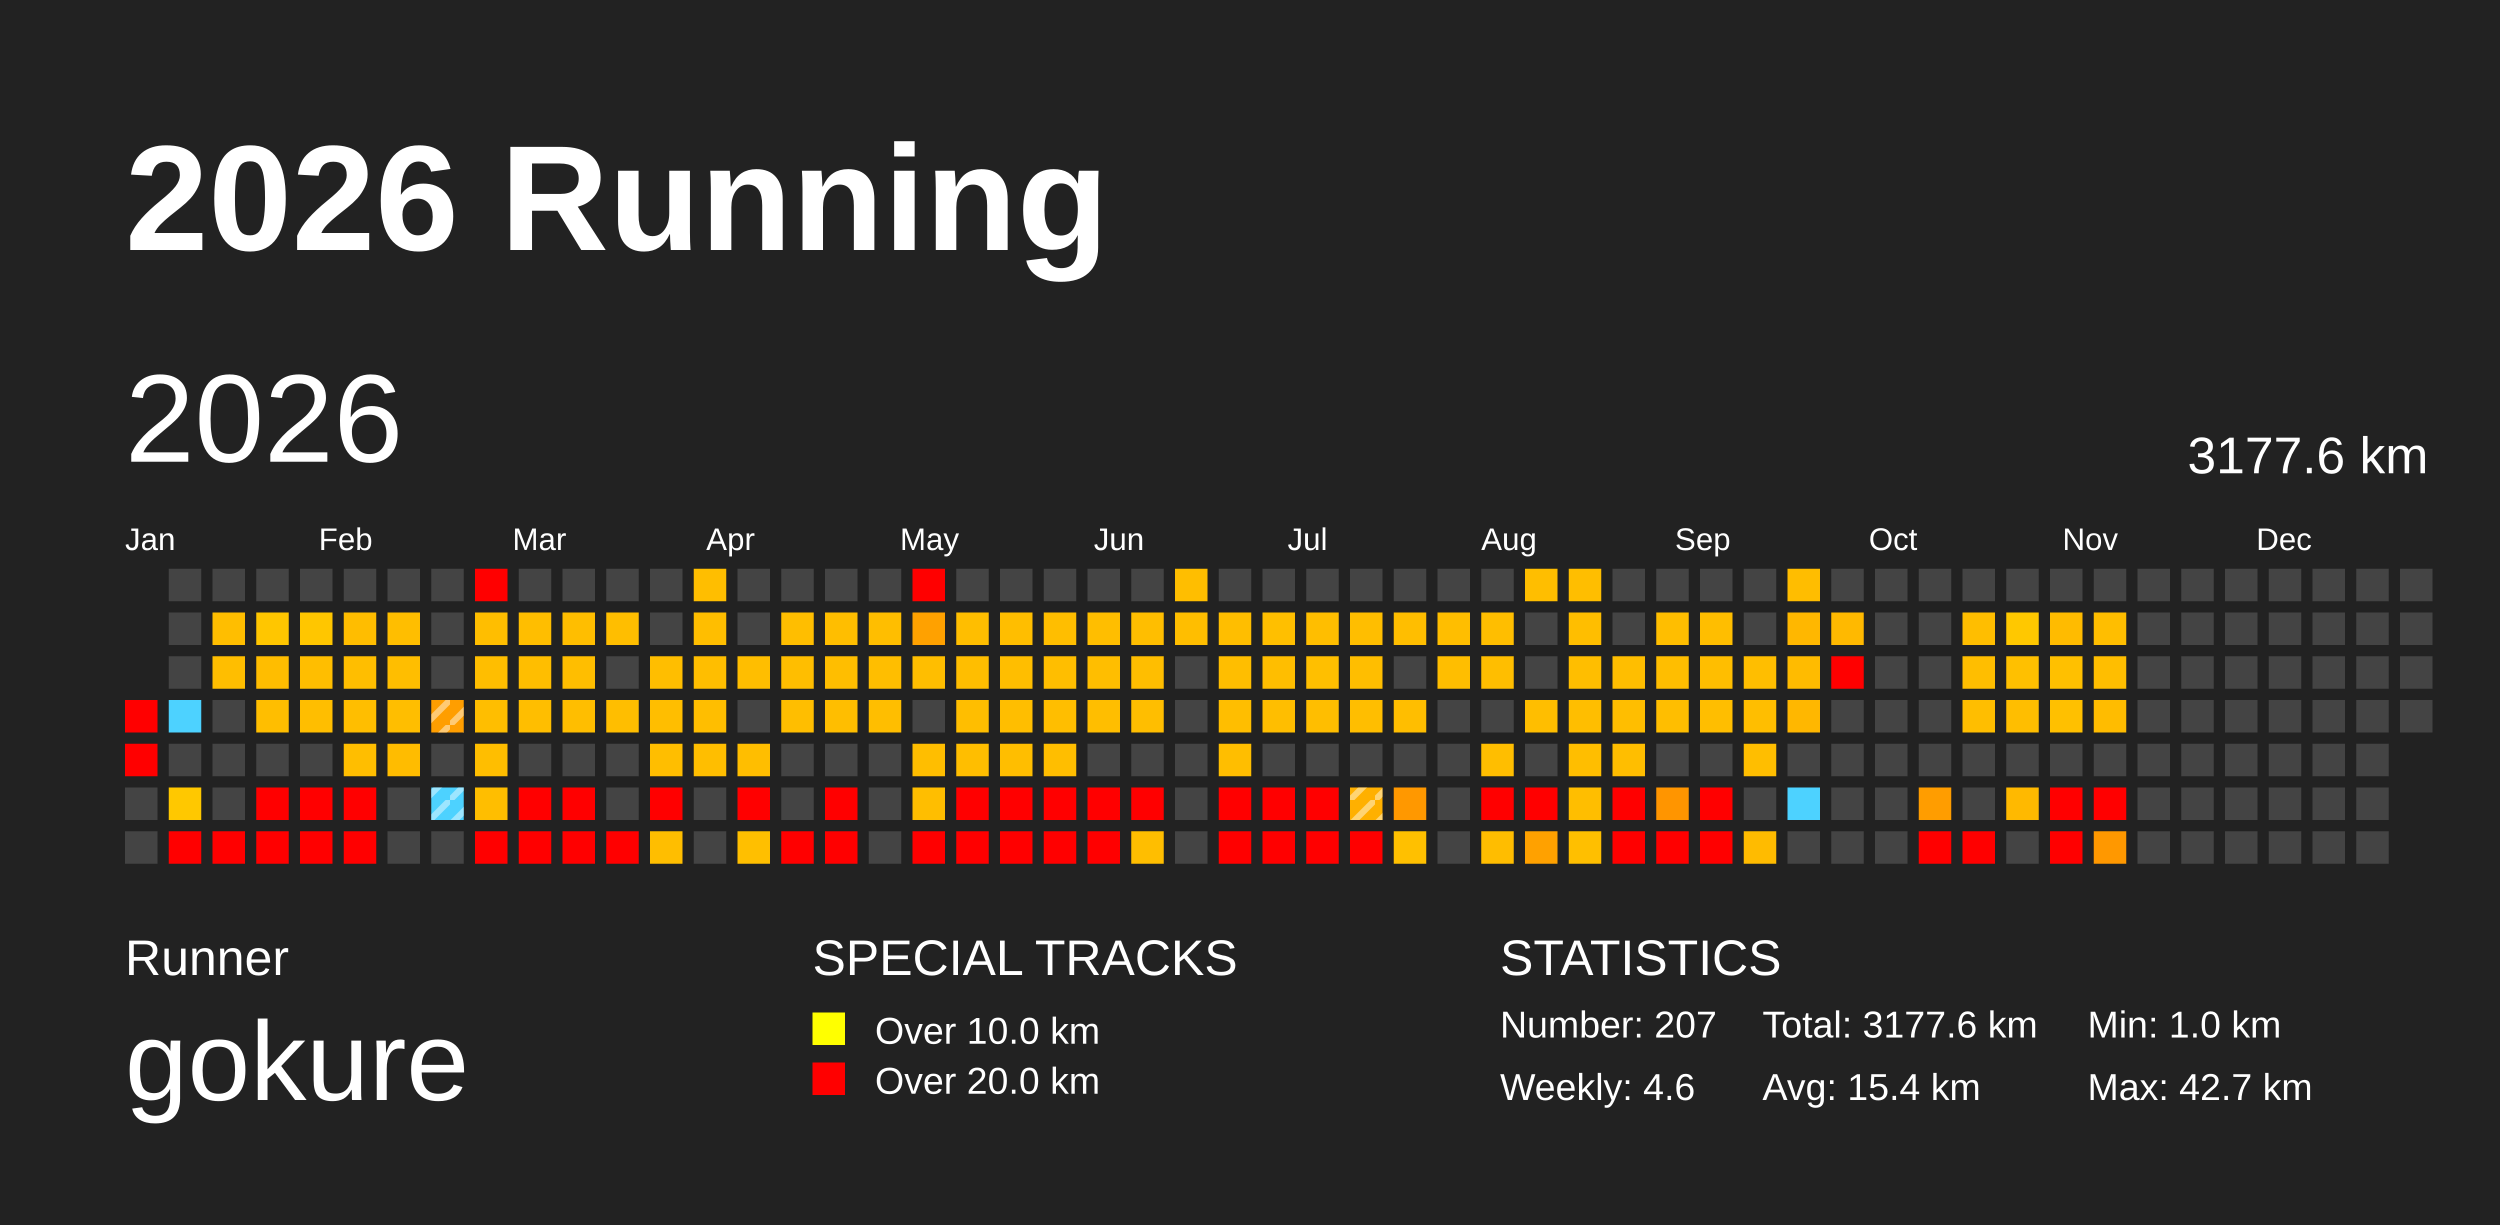
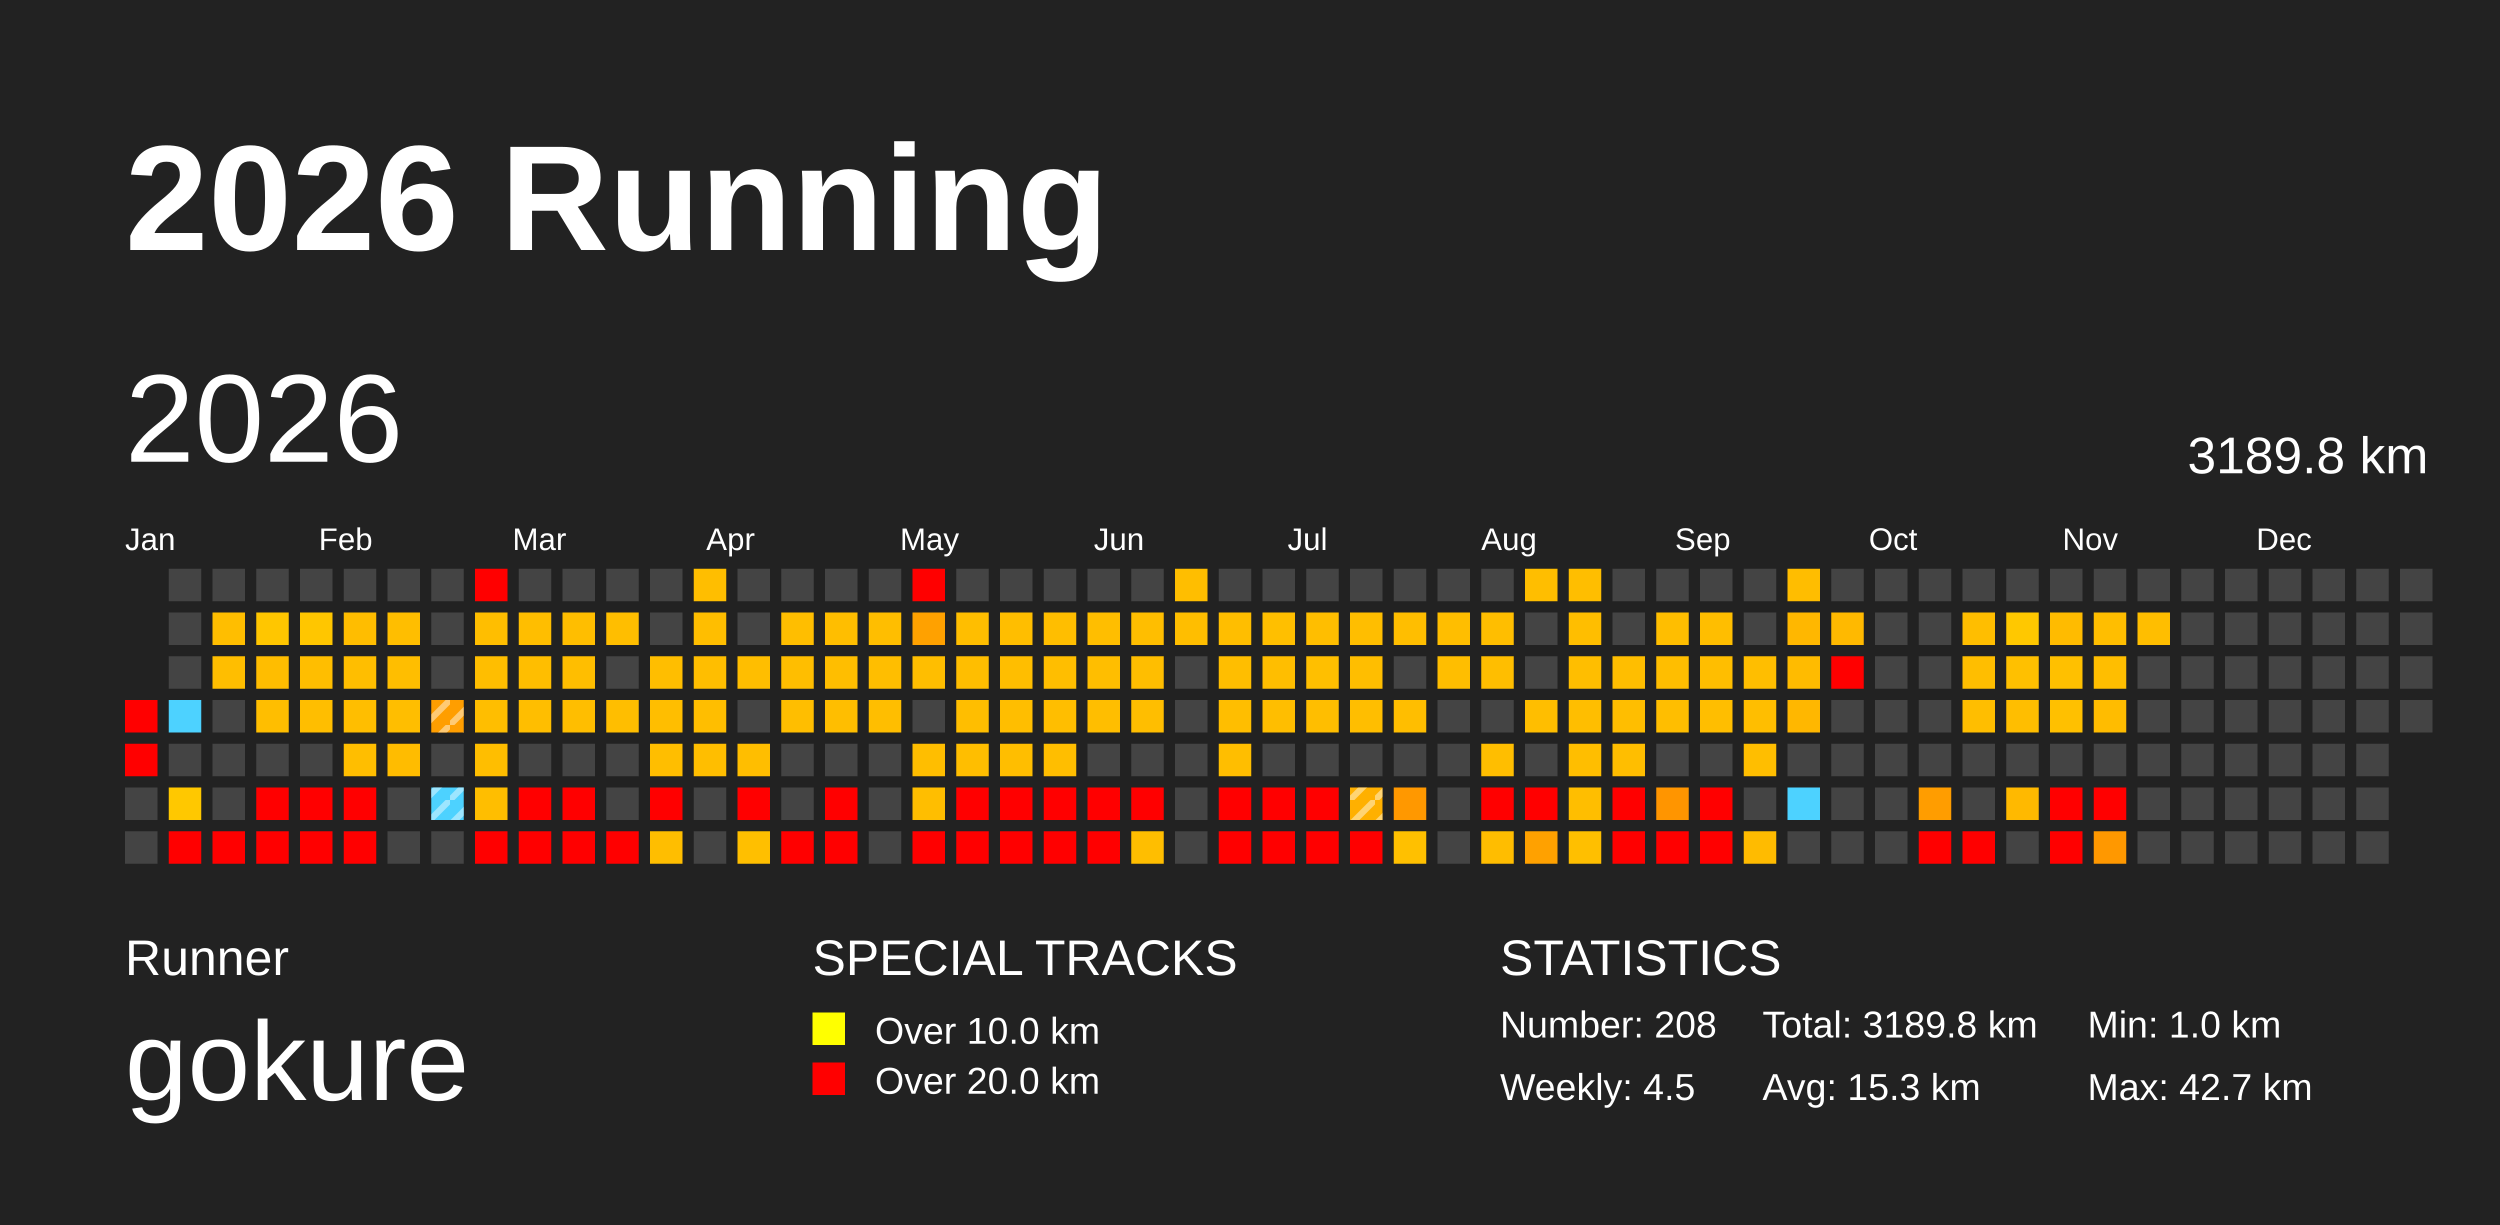
<svg xmlns="http://www.w3.org/2000/svg" baseProfile="full" height="98mm" version="1.1" viewBox="0,0,200,98" width="200mm">
  <defs>
    <pattern height="2" id="indoor-stripe" patternUnits="userSpaceOnUse" width="2">
      <line stroke="white" stroke-opacity="0.45" stroke-width="0.5" x1="0" x2="2" y1="2" y2="0" />
    </pattern>
  </defs>
  <rect fill="#222222" height="98" width="200" x="0" y="0" />
  <text fill="#FFFFFF" style="font-size:12px; font-family:Arial; font-weight:bold;" x="10" y="20">2026 Running</text>
  <text fill="#FFFFFF" style="font-size:4px; font-family:Arial" x="10" y="78">Runner</text>
  <text fill="#FFFFFF" style="font-size:9px; font-family:Arial" x="10" y="88">gokure</text>
  <text fill="#FFFFFF" style="font-size:4px; font-family:Arial" x="65" y="78">SPECIAL TRACKS</text>
  <rect fill="yellow" height="2.6" width="2.6" x="65" y="81" />
  <text fill="#FFFFFF" style="font-size:3px; font-family:Arial" x="70" y="83.5">Over 10.0 km</text>
  <rect fill="red" height="2.6" width="2.6" x="65" y="85" />
  <text fill="#FFFFFF" style="font-size:3px; font-family:Arial" x="70" y="87.5">Over 20.0 km</text>
  <text fill="#FFFFFF" style="font-size:4px; font-family:Arial" x="120" y="78">STATISTICS</text>
-   <text fill="#FFFFFF" style="font-size:3px; font-family:Arial" x="120" y="83">Number: 207</text>
-   <text fill="#FFFFFF" style="font-size:3px; font-family:Arial" x="120" y="88">Weekly: 4.6</text>
-   <text fill="#FFFFFF" style="font-size:3px; font-family:Arial" x="141" y="83">Total: 3177.6 km</text>
-   <text fill="#FFFFFF" style="font-size:3px; font-family:Arial" x="141" y="88">Avg: 15.4 km</text>
+   <text fill="#FFFFFF" style="font-size:3px; font-family:Arial" x="120" y="83">Number: 208</text>
+   <text fill="#FFFFFF" style="font-size:3px; font-family:Arial" x="120" y="88">Weekly: 4.5</text>
+   <text fill="#FFFFFF" style="font-size:3px; font-family:Arial" x="141" y="83">Total: 3189.8 km</text>
+   <text fill="#FFFFFF" style="font-size:3px; font-family:Arial" x="141" y="88">Avg: 15.3 km</text>
  <text fill="#FFFFFF" style="font-size:3px; font-family:Arial" x="167" y="83">Min: 1.0 km</text>
  <text fill="#FFFFFF" style="font-size:3px; font-family:Arial" x="167" y="88">Max: 42.7 km</text>
  <text dominant-baseline="hanging" fill="#FFFFFF" style="font-size:10.0px; font-family:Arial;" x="10" y="30">2026</text>
-   <text dominant-baseline="hanging" fill="#FFFFFF" style="font-size:4.125px; font-family:Arial;" x="175" y="35">3177.6 km</text>
+   <text dominant-baseline="hanging" fill="#FFFFFF" style="font-size:4.125px; font-family:Arial;" x="175" y="35">3189.8 km</text>
  <text fill="#FFFFFF" style="font-size:2.5px; font-family:Arial" x="10.0" y="44">Jan</text>
  <text fill="#FFFFFF" style="font-size:2.5px; font-family:Arial" x="25.5" y="44">Feb</text>
  <text fill="#FFFFFF" style="font-size:2.5px; font-family:Arial" x="41.0" y="44">Mar</text>
  <text fill="#FFFFFF" style="font-size:2.5px; font-family:Arial" x="56.5" y="44">Apr</text>
  <text fill="#FFFFFF" style="font-size:2.5px; font-family:Arial" x="72.0" y="44">May</text>
  <text fill="#FFFFFF" style="font-size:2.5px; font-family:Arial" x="87.5" y="44">Jun</text>
  <text fill="#FFFFFF" style="font-size:2.5px; font-family:Arial" x="103.0" y="44">Jul</text>
  <text fill="#FFFFFF" style="font-size:2.5px; font-family:Arial" x="118.5" y="44">Aug</text>
  <text fill="#FFFFFF" style="font-size:2.5px; font-family:Arial" x="134.0" y="44">Sep</text>
  <text fill="#FFFFFF" style="font-size:2.5px; font-family:Arial" x="149.5" y="44">Oct</text>
  <text fill="#FFFFFF" style="font-size:2.5px; font-family:Arial" x="165.0" y="44">Nov</text>
  <text fill="#FFFFFF" style="font-size:2.5px; font-family:Arial" x="180.5" y="44">Dec</text>
  <rect fill="red" height="2.6" width="2.6" x="10.0" y="56.0" />
  <rect fill="red" height="2.6" width="2.6" x="10.0" y="59.5" />
  <rect fill="#444444" height="2.6" width="2.6" x="10.0" y="63.0" />
  <rect fill="#444444" height="2.6" width="2.6" x="10.0" y="66.5" />
  <rect fill="#444444" height="2.6" width="2.6" x="13.5" y="45.5" />
  <rect fill="#444444" height="2.6" width="2.6" x="13.5" y="49.0" />
  <rect fill="#444444" height="2.6" width="2.6" x="13.5" y="52.5" />
  <rect fill="#4dd2ff" height="2.6" width="2.6" x="13.5" y="56.0" />
  <rect fill="#444444" height="2.6" width="2.6" x="13.5" y="59.5" />
  <rect fill="#ffc800" height="2.6" width="2.6" x="13.5" y="63.0" />
  <rect fill="red" height="2.6" width="2.6" x="13.5" y="66.5" />
  <rect fill="#444444" height="2.6" width="2.6" x="17.0" y="45.5" />
  <rect fill="#ffbe00" height="2.6" width="2.6" x="17.0" y="49.0" />
  <rect fill="#ffbe00" height="2.6" width="2.6" x="17.0" y="52.5" />
  <rect fill="#444444" height="2.6" width="2.6" x="17.0" y="56.0" />
  <rect fill="#444444" height="2.6" width="2.6" x="17.0" y="59.5" />
  <rect fill="#444444" height="2.6" width="2.6" x="17.0" y="63.0" />
  <rect fill="red" height="2.6" width="2.6" x="17.0" y="66.5" />
  <rect fill="#444444" height="2.6" width="2.6" x="20.5" y="45.5" />
  <rect fill="#ffc600" height="2.6" width="2.6" x="20.5" y="49.0" />
  <rect fill="#ffbd00" height="2.6" width="2.6" x="20.5" y="52.5" />
  <rect fill="#ffbe00" height="2.6" width="2.6" x="20.5" y="56.0" />
  <rect fill="#444444" height="2.6" width="2.6" x="20.5" y="59.5" />
  <rect fill="red" height="2.6" width="2.6" x="20.5" y="63.0" />
  <rect fill="red" height="2.6" width="2.6" x="20.5" y="66.5" />
  <rect fill="#444444" height="2.6" width="2.6" x="24.0" y="45.5" />
  <rect fill="#ffc600" height="2.6" width="2.6" x="24.0" y="49.0" />
  <rect fill="#ffbe00" height="2.6" width="2.6" x="24.0" y="52.5" />
  <rect fill="#ffbe00" height="2.6" width="2.6" x="24.0" y="56.0" />
  <rect fill="#444444" height="2.6" width="2.6" x="24.0" y="59.5" />
  <rect fill="red" height="2.6" width="2.6" x="24.0" y="63.0" />
  <rect fill="red" height="2.6" width="2.6" x="24.0" y="66.5" />
  <rect fill="#444444" height="2.6" width="2.6" x="27.5" y="45.5" />
  <rect fill="#ffbd00" height="2.6" width="2.6" x="27.5" y="49.0" />
  <rect fill="#ffbe00" height="2.6" width="2.6" x="27.5" y="52.5" />
  <rect fill="#ffbe00" height="2.6" width="2.6" x="27.5" y="56.0" />
  <rect fill="#ffbe00" height="2.6" width="2.6" x="27.5" y="59.5" />
  <rect fill="red" height="2.6" width="2.6" x="27.5" y="63.0" />
  <rect fill="red" height="2.6" width="2.6" x="27.5" y="66.5" />
  <rect fill="#444444" height="2.6" width="2.6" x="31.0" y="45.5" />
  <rect fill="#ffbe00" height="2.6" width="2.6" x="31.0" y="49.0" />
  <rect fill="#ffbe00" height="2.6" width="2.6" x="31.0" y="52.5" />
  <rect fill="#ffbe00" height="2.6" width="2.6" x="31.0" y="56.0" />
  <rect fill="#ffbc00" height="2.6" width="2.6" x="31.0" y="59.5" />
  <rect fill="#444444" height="2.6" width="2.6" x="31.0" y="63.0" />
  <rect fill="#444444" height="2.6" width="2.6" x="31.0" y="66.5" />
  <rect fill="#444444" height="2.6" width="2.6" x="34.5" y="45.5" />
  <rect fill="#444444" height="2.6" width="2.6" x="34.5" y="49.0" />
  <rect fill="#444444" height="2.6" width="2.6" x="34.5" y="52.5" />
  <rect fill="#ff9e00" height="2.6" width="2.6" x="34.5" y="56.0" />
  <rect fill="url(#indoor-stripe)" height="2.6" style="pointer-events: none;" width="2.6" x="34.5" y="56.0" />
  <rect fill="#444444" height="2.6" width="2.6" x="34.5" y="59.5" />
  <rect fill="#4dd2ff" height="2.6" width="2.6" x="34.5" y="63.0" />
  <rect fill="url(#indoor-stripe)" height="2.6" style="pointer-events: none;" width="2.6" x="34.5" y="63.0" />
  <rect fill="#444444" height="2.6" width="2.6" x="34.5" y="66.5" />
  <rect fill="red" height="2.6" width="2.6" x="38.0" y="45.5" />
  <rect fill="#ffbe00" height="2.6" width="2.6" x="38.0" y="49.0" />
  <rect fill="#ffbe00" height="2.6" width="2.6" x="38.0" y="52.5" />
  <rect fill="#ffbe00" height="2.6" width="2.6" x="38.0" y="56.0" />
  <rect fill="#ffbe00" height="2.6" width="2.6" x="38.0" y="59.5" />
  <rect fill="#ffbe00" height="2.6" width="2.6" x="38.0" y="63.0" />
  <rect fill="red" height="2.6" width="2.6" x="38.0" y="66.5" />
  <rect fill="#444444" height="2.6" width="2.6" x="41.5" y="45.5" />
  <rect fill="#ffbe00" height="2.6" width="2.6" x="41.5" y="49.0" />
  <rect fill="#ffbe00" height="2.6" width="2.6" x="41.5" y="52.5" />
  <rect fill="#ffbe00" height="2.6" width="2.6" x="41.5" y="56.0" />
  <rect fill="#444444" height="2.6" width="2.6" x="41.5" y="59.5" />
  <rect fill="red" height="2.6" width="2.6" x="41.5" y="63.0" />
  <rect fill="red" height="2.6" width="2.6" x="41.5" y="66.5" />
  <rect fill="#444444" height="2.6" width="2.6" x="45.0" y="45.5" />
  <rect fill="#ffbe00" height="2.6" width="2.6" x="45.0" y="49.0" />
  <rect fill="#ffbe00" height="2.6" width="2.6" x="45.0" y="52.5" />
  <rect fill="#ffbe00" height="2.6" width="2.6" x="45.0" y="56.0" />
  <rect fill="#444444" height="2.6" width="2.6" x="45.0" y="59.5" />
  <rect fill="red" height="2.6" width="2.6" x="45.0" y="63.0" />
  <rect fill="red" height="2.6" width="2.6" x="45.0" y="66.5" />
  <rect fill="#444444" height="2.6" width="2.6" x="48.5" y="45.5" />
  <rect fill="#ffbe00" height="2.6" width="2.6" x="48.5" y="49.0" />
  <rect fill="#444444" height="2.6" width="2.6" x="48.5" y="52.5" />
  <rect fill="#ffbe00" height="2.6" width="2.6" x="48.5" y="56.0" />
  <rect fill="#444444" height="2.6" width="2.6" x="48.5" y="59.5" />
  <rect fill="#444444" height="2.6" width="2.6" x="48.5" y="63.0" />
  <rect fill="red" height="2.6" width="2.6" x="48.5" y="66.5" />
  <rect fill="#444444" height="2.6" width="2.6" x="52.0" y="45.5" />
  <rect fill="#444444" height="2.6" width="2.6" x="52.0" y="49.0" />
  <rect fill="#ffbe00" height="2.6" width="2.6" x="52.0" y="52.5" />
  <rect fill="#ffbe00" height="2.6" width="2.6" x="52.0" y="56.0" />
  <rect fill="#ffbe00" height="2.6" width="2.6" x="52.0" y="59.5" />
  <rect fill="red" height="2.6" width="2.6" x="52.0" y="63.0" />
  <rect fill="#ffbe00" height="2.6" width="2.6" x="52.0" y="66.5" />
  <rect fill="#ffbe00" height="2.6" width="2.6" x="55.5" y="45.5" />
  <rect fill="#ffbe00" height="2.6" width="2.6" x="55.5" y="49.0" />
  <rect fill="#ffbe00" height="2.6" width="2.6" x="55.5" y="52.5" />
  <rect fill="#ffbe00" height="2.6" width="2.6" x="55.5" y="56.0" />
  <rect fill="#ffbe00" height="2.6" width="2.6" x="55.5" y="59.5" />
  <rect fill="#444444" height="2.6" width="2.6" x="55.5" y="63.0" />
  <rect fill="#444444" height="2.6" width="2.6" x="55.5" y="66.5" />
  <rect fill="#444444" height="2.6" width="2.6" x="59.0" y="45.5" />
  <rect fill="#444444" height="2.6" width="2.6" x="59.0" y="49.0" />
  <rect fill="#ffbe00" height="2.6" width="2.6" x="59.0" y="52.5" />
  <rect fill="#444444" height="2.6" width="2.6" x="59.0" y="56.0" />
  <rect fill="#ffbe00" height="2.6" width="2.6" x="59.0" y="59.5" />
  <rect fill="red" height="2.6" width="2.6" x="59.0" y="63.0" />
  <rect fill="#ffbf00" height="2.6" width="2.6" x="59.0" y="66.5" />
  <rect fill="#444444" height="2.6" width="2.6" x="62.5" y="45.5" />
  <rect fill="#ffbe00" height="2.6" width="2.6" x="62.5" y="49.0" />
  <rect fill="#ffbe00" height="2.6" width="2.6" x="62.5" y="52.5" />
  <rect fill="#ffbe00" height="2.6" width="2.6" x="62.5" y="56.0" />
  <rect fill="#444444" height="2.6" width="2.6" x="62.5" y="59.5" />
  <rect fill="#444444" height="2.6" width="2.6" x="62.5" y="63.0" />
  <rect fill="red" height="2.6" width="2.6" x="62.5" y="66.5" />
  <rect fill="#444444" height="2.6" width="2.6" x="66.0" y="45.5" />
  <rect fill="#ffbe00" height="2.6" width="2.6" x="66.0" y="49.0" />
  <rect fill="#ffbe00" height="2.6" width="2.6" x="66.0" y="52.5" />
  <rect fill="#ffbe00" height="2.6" width="2.6" x="66.0" y="56.0" />
  <rect fill="#444444" height="2.6" width="2.6" x="66.0" y="59.5" />
  <rect fill="red" height="2.6" width="2.6" x="66.0" y="63.0" />
  <rect fill="red" height="2.6" width="2.6" x="66.0" y="66.5" />
  <rect fill="#444444" height="2.6" width="2.6" x="69.5" y="45.5" />
  <rect fill="#ffbe00" height="2.6" width="2.6" x="69.5" y="49.0" />
  <rect fill="#ffbe00" height="2.6" width="2.6" x="69.5" y="52.5" />
  <rect fill="#ffbe00" height="2.6" width="2.6" x="69.5" y="56.0" />
  <rect fill="#444444" height="2.6" width="2.6" x="69.5" y="59.5" />
  <rect fill="#444444" height="2.6" width="2.6" x="69.5" y="63.0" />
  <rect fill="#444444" height="2.6" width="2.6" x="69.5" y="66.5" />
  <rect fill="red" height="2.6" width="2.6" x="73.0" y="45.5" />
  <rect fill="#ffa100" height="2.6" width="2.6" x="73.0" y="49.0" />
  <rect fill="#ffbe00" height="2.6" width="2.6" x="73.0" y="52.5" />
  <rect fill="#444444" height="2.6" width="2.6" x="73.0" y="56.0" />
  <rect fill="#ffbe00" height="2.6" width="2.6" x="73.0" y="59.5" />
  <rect fill="#ffbe00" height="2.6" width="2.6" x="73.0" y="63.0" />
  <rect fill="red" height="2.6" width="2.6" x="73.0" y="66.5" />
  <rect fill="#444444" height="2.6" width="2.6" x="76.5" y="45.5" />
  <rect fill="#ffbe00" height="2.6" width="2.6" x="76.5" y="49.0" />
  <rect fill="#ffbe00" height="2.6" width="2.6" x="76.5" y="52.5" />
  <rect fill="#ffbe00" height="2.6" width="2.6" x="76.5" y="56.0" />
  <rect fill="#ffbe00" height="2.6" width="2.6" x="76.5" y="59.5" />
  <rect fill="red" height="2.6" width="2.6" x="76.5" y="63.0" />
  <rect fill="red" height="2.6" width="2.6" x="76.5" y="66.5" />
  <rect fill="#444444" height="2.6" width="2.6" x="80.0" y="45.5" />
  <rect fill="#ffbe00" height="2.6" width="2.6" x="80.0" y="49.0" />
  <rect fill="#ffbe00" height="2.6" width="2.6" x="80.0" y="52.5" />
  <rect fill="#ffbe00" height="2.6" width="2.6" x="80.0" y="56.0" />
  <rect fill="#ffbe00" height="2.6" width="2.6" x="80.0" y="59.5" />
  <rect fill="red" height="2.6" width="2.6" x="80.0" y="63.0" />
  <rect fill="red" height="2.6" width="2.6" x="80.0" y="66.5" />
  <rect fill="#444444" height="2.6" width="2.6" x="83.5" y="45.5" />
  <rect fill="#ffbe00" height="2.6" width="2.6" x="83.5" y="49.0" />
  <rect fill="#ffbe00" height="2.6" width="2.6" x="83.5" y="52.5" />
  <rect fill="#ffbe00" height="2.6" width="2.6" x="83.5" y="56.0" />
  <rect fill="#ffbe00" height="2.6" width="2.6" x="83.5" y="59.5" />
  <rect fill="red" height="2.6" width="2.6" x="83.5" y="63.0" />
  <rect fill="red" height="2.6" width="2.6" x="83.5" y="66.5" />
  <rect fill="#444444" height="2.6" width="2.6" x="87.0" y="45.5" />
  <rect fill="#ffbe00" height="2.6" width="2.6" x="87.0" y="49.0" />
  <rect fill="#ffbe00" height="2.6" width="2.6" x="87.0" y="52.5" />
  <rect fill="#ffbe00" height="2.6" width="2.6" x="87.0" y="56.0" />
  <rect fill="#444444" height="2.6" width="2.6" x="87.0" y="59.5" />
  <rect fill="red" height="2.6" width="2.6" x="87.0" y="63.0" />
  <rect fill="red" height="2.6" width="2.6" x="87.0" y="66.5" />
  <rect fill="#444444" height="2.6" width="2.6" x="90.5" y="45.5" />
  <rect fill="#ffbe00" height="2.6" width="2.6" x="90.5" y="49.0" />
  <rect fill="#ffbe00" height="2.6" width="2.6" x="90.5" y="52.5" />
  <rect fill="#ffbe00" height="2.6" width="2.6" x="90.5" y="56.0" />
  <rect fill="#444444" height="2.6" width="2.6" x="90.5" y="59.5" />
  <rect fill="red" height="2.6" width="2.6" x="90.5" y="63.0" />
  <rect fill="#ffbe00" height="2.6" width="2.6" x="90.5" y="66.5" />
  <rect fill="#ffbe00" height="2.6" width="2.6" x="94.0" y="45.5" />
  <rect fill="#ffbe00" height="2.6" width="2.6" x="94.0" y="49.0" />
  <rect fill="#444444" height="2.6" width="2.6" x="94.0" y="52.5" />
  <rect fill="#444444" height="2.6" width="2.6" x="94.0" y="56.0" />
  <rect fill="#444444" height="2.6" width="2.6" x="94.0" y="59.5" />
  <rect fill="#444444" height="2.6" width="2.6" x="94.0" y="63.0" />
  <rect fill="#444444" height="2.6" width="2.6" x="94.0" y="66.5" />
  <rect fill="#444444" height="2.6" width="2.6" x="97.5" y="45.5" />
  <rect fill="#ffbe00" height="2.6" width="2.6" x="97.5" y="49.0" />
  <rect fill="#ffbe00" height="2.6" width="2.6" x="97.5" y="52.5" />
  <rect fill="#ffbe00" height="2.6" width="2.6" x="97.5" y="56.0" />
  <rect fill="#ffbe00" height="2.6" width="2.6" x="97.5" y="59.5" />
  <rect fill="red" height="2.6" width="2.6" x="97.5" y="63.0" />
  <rect fill="red" height="2.6" width="2.6" x="97.5" y="66.5" />
  <rect fill="#444444" height="2.6" width="2.6" x="101.0" y="45.5" />
  <rect fill="#ffbf00" height="2.6" width="2.6" x="101.0" y="49.0" />
  <rect fill="#ffbe00" height="2.6" width="2.6" x="101.0" y="52.5" />
  <rect fill="#ffbe00" height="2.6" width="2.6" x="101.0" y="56.0" />
  <rect fill="#444444" height="2.6" width="2.6" x="101.0" y="59.5" />
  <rect fill="red" height="2.6" width="2.6" x="101.0" y="63.0" />
  <rect fill="red" height="2.6" width="2.6" x="101.0" y="66.5" />
  <rect fill="#444444" height="2.6" width="2.6" x="104.5" y="45.5" />
  <rect fill="#ffbe00" height="2.6" width="2.6" x="104.5" y="49.0" />
  <rect fill="#ffbf00" height="2.6" width="2.6" x="104.5" y="52.5" />
  <rect fill="#ffbe00" height="2.6" width="2.6" x="104.5" y="56.0" />
  <rect fill="#444444" height="2.6" width="2.6" x="104.5" y="59.5" />
  <rect fill="red" height="2.6" width="2.6" x="104.5" y="63.0" />
  <rect fill="red" height="2.6" width="2.6" x="104.5" y="66.5" />
  <rect fill="#444444" height="2.6" width="2.6" x="108.0" y="45.5" />
  <rect fill="#ffbe00" height="2.6" width="2.6" x="108.0" y="49.0" />
  <rect fill="#ffbe00" height="2.6" width="2.6" x="108.0" y="52.5" />
  <rect fill="#ffbe00" height="2.6" width="2.6" x="108.0" y="56.0" />
  <rect fill="#444444" height="2.6" width="2.6" x="108.0" y="59.5" />
  <rect fill="#ffb000" height="2.6" width="2.6" x="108.0" y="63.0" />
  <rect fill="url(#indoor-stripe)" height="2.6" style="pointer-events: none;" width="2.6" x="108.0" y="63.0" />
  <rect fill="red" height="2.6" width="2.6" x="108.0" y="66.5" />
  <rect fill="#444444" height="2.6" width="2.6" x="111.5" y="45.5" />
  <rect fill="#ffbe00" height="2.6" width="2.6" x="111.5" y="49.0" />
  <rect fill="#444444" height="2.6" width="2.6" x="111.5" y="52.5" />
  <rect fill="#ffbe00" height="2.6" width="2.6" x="111.5" y="56.0" />
  <rect fill="#444444" height="2.6" width="2.6" x="111.5" y="59.5" />
  <rect fill="#ff9800" height="2.6" width="2.6" x="111.5" y="63.0" />
  <rect fill="#ffc000" height="2.6" width="2.6" x="111.5" y="66.5" />
  <rect fill="#444444" height="2.6" width="2.6" x="115.0" y="45.5" />
  <rect fill="#ffbe00" height="2.6" width="2.6" x="115.0" y="49.0" />
  <rect fill="#ffbe00" height="2.6" width="2.6" x="115.0" y="52.5" />
  <rect fill="#444444" height="2.6" width="2.6" x="115.0" y="56.0" />
  <rect fill="#444444" height="2.6" width="2.6" x="115.0" y="59.5" />
  <rect fill="#444444" height="2.6" width="2.6" x="115.0" y="63.0" />
  <rect fill="#444444" height="2.6" width="2.6" x="115.0" y="66.5" />
  <rect fill="#444444" height="2.6" width="2.6" x="118.5" y="45.5" />
  <rect fill="#ffbe00" height="2.6" width="2.6" x="118.5" y="49.0" />
  <rect fill="#ffbe00" height="2.6" width="2.6" x="118.5" y="52.5" />
  <rect fill="#444444" height="2.6" width="2.6" x="118.5" y="56.0" />
  <rect fill="#ffbe00" height="2.6" width="2.6" x="118.5" y="59.5" />
  <rect fill="red" height="2.6" width="2.6" x="118.5" y="63.0" />
  <rect fill="#ffbd00" height="2.6" width="2.6" x="118.5" y="66.5" />
  <rect fill="#ffbe00" height="2.6" width="2.6" x="122.0" y="45.5" />
  <rect fill="#444444" height="2.6" width="2.6" x="122.0" y="49.0" />
  <rect fill="#444444" height="2.6" width="2.6" x="122.0" y="52.5" />
  <rect fill="#ffbe00" height="2.6" width="2.6" x="122.0" y="56.0" />
  <rect fill="#444444" height="2.6" width="2.6" x="122.0" y="59.5" />
  <rect fill="red" height="2.6" width="2.6" x="122.0" y="63.0" />
  <rect fill="#ffa100" height="2.6" width="2.6" x="122.0" y="66.5" />
  <rect fill="#ffbe00" height="2.6" width="2.6" x="125.5" y="45.5" />
  <rect fill="#ffbe00" height="2.6" width="2.6" x="125.5" y="49.0" />
  <rect fill="#ffbe00" height="2.6" width="2.6" x="125.5" y="52.5" />
  <rect fill="#ffbe00" height="2.6" width="2.6" x="125.5" y="56.0" />
  <rect fill="#ffbe00" height="2.6" width="2.6" x="125.5" y="59.5" />
  <rect fill="#ffbe00" height="2.6" width="2.6" x="125.5" y="63.0" />
  <rect fill="#ffbf00" height="2.6" width="2.6" x="125.5" y="66.5" />
  <rect fill="#444444" height="2.6" width="2.6" x="129.0" y="45.5" />
  <rect fill="#444444" height="2.6" width="2.6" x="129.0" y="49.0" />
  <rect fill="#ffbe00" height="2.6" width="2.6" x="129.0" y="52.5" />
  <rect fill="#ffbe00" height="2.6" width="2.6" x="129.0" y="56.0" />
  <rect fill="#ffbe00" height="2.6" width="2.6" x="129.0" y="59.5" />
  <rect fill="red" height="2.6" width="2.6" x="129.0" y="63.0" />
  <rect fill="red" height="2.6" width="2.6" x="129.0" y="66.5" />
  <rect fill="#444444" height="2.6" width="2.6" x="132.5" y="45.5" />
  <rect fill="#ffbe00" height="2.6" width="2.6" x="132.5" y="49.0" />
  <rect fill="#ffbe00" height="2.6" width="2.6" x="132.5" y="52.5" />
  <rect fill="#ffbe00" height="2.6" width="2.6" x="132.5" y="56.0" />
  <rect fill="#444444" height="2.6" width="2.6" x="132.5" y="59.5" />
  <rect fill="#ff9500" height="2.6" width="2.6" x="132.5" y="63.0" />
  <rect fill="red" height="2.6" width="2.6" x="132.5" y="66.5" />
  <rect fill="#444444" height="2.6" width="2.6" x="136.0" y="45.5" />
  <rect fill="#ffbe00" height="2.6" width="2.6" x="136.0" y="49.0" />
  <rect fill="#ffbe00" height="2.6" width="2.6" x="136.0" y="52.5" />
  <rect fill="#ffbe00" height="2.6" width="2.6" x="136.0" y="56.0" />
  <rect fill="#444444" height="2.6" width="2.6" x="136.0" y="59.5" />
  <rect fill="red" height="2.6" width="2.6" x="136.0" y="63.0" />
  <rect fill="red" height="2.6" width="2.6" x="136.0" y="66.5" />
  <rect fill="#444444" height="2.6" width="2.6" x="139.5" y="45.5" />
  <rect fill="#444444" height="2.6" width="2.6" x="139.5" y="49.0" />
  <rect fill="#ffbe00" height="2.6" width="2.6" x="139.5" y="52.5" />
  <rect fill="#ffbe00" height="2.6" width="2.6" x="139.5" y="56.0" />
  <rect fill="#ffbe00" height="2.6" width="2.6" x="139.5" y="59.5" />
  <rect fill="#444444" height="2.6" width="2.6" x="139.5" y="63.0" />
  <rect fill="#ffbb00" height="2.6" width="2.6" x="139.5" y="66.5" />
  <rect fill="#ffbd00" height="2.6" width="2.6" x="143.0" y="45.5" />
  <rect fill="#ffb700" height="2.6" width="2.6" x="143.0" y="49.0" />
  <rect fill="#ffbb00" height="2.6" width="2.6" x="143.0" y="52.5" />
  <rect fill="#ffb700" height="2.6" width="2.6" x="143.0" y="56.0" />
  <rect fill="#444444" height="2.6" width="2.6" x="143.0" y="59.5" />
  <rect fill="#4dd2ff" height="2.6" width="2.6" x="143.0" y="63.0" />
  <rect fill="#444444" height="2.6" width="2.6" x="143.0" y="66.5" />
  <rect fill="#444444" height="2.6" width="2.6" x="146.5" y="45.5" />
  <rect fill="#ffb900" height="2.6" width="2.6" x="146.5" y="49.0" />
  <rect fill="red" height="2.6" width="2.6" x="146.5" y="52.5" />
  <rect fill="#444444" height="2.6" width="2.6" x="146.5" y="56.0" />
  <rect fill="#444444" height="2.6" width="2.6" x="146.5" y="59.5" />
  <rect fill="#444444" height="2.6" width="2.6" x="146.5" y="63.0" />
  <rect fill="#444444" height="2.6" width="2.6" x="146.5" y="66.5" />
  <rect fill="#444444" height="2.6" width="2.6" x="150.0" y="45.5" />
  <rect fill="#444444" height="2.6" width="2.6" x="150.0" y="49.0" />
  <rect fill="#444444" height="2.6" width="2.6" x="150.0" y="52.5" />
  <rect fill="#444444" height="2.6" width="2.6" x="150.0" y="56.0" />
  <rect fill="#444444" height="2.6" width="2.6" x="150.0" y="59.5" />
  <rect fill="#444444" height="2.6" width="2.6" x="150.0" y="63.0" />
  <rect fill="#444444" height="2.6" width="2.6" x="150.0" y="66.5" />
  <rect fill="#444444" height="2.6" width="2.6" x="153.5" y="45.5" />
  <rect fill="#444444" height="2.6" width="2.6" x="153.5" y="49.0" />
  <rect fill="#444444" height="2.6" width="2.6" x="153.5" y="52.5" />
  <rect fill="#444444" height="2.6" width="2.6" x="153.5" y="56.0" />
  <rect fill="#444444" height="2.6" width="2.6" x="153.5" y="59.5" />
  <rect fill="#ff9d00" height="2.6" width="2.6" x="153.5" y="63.0" />
  <rect fill="red" height="2.6" width="2.6" x="153.5" y="66.5" />
  <rect fill="#444444" height="2.6" width="2.6" x="157.0" y="45.5" />
  <rect fill="#ffbe00" height="2.6" width="2.6" x="157.0" y="49.0" />
  <rect fill="#ffbe00" height="2.6" width="2.6" x="157.0" y="52.5" />
  <rect fill="#ffbe00" height="2.6" width="2.6" x="157.0" y="56.0" />
  <rect fill="#444444" height="2.6" width="2.6" x="157.0" y="59.5" />
  <rect fill="#444444" height="2.6" width="2.6" x="157.0" y="63.0" />
  <rect fill="red" height="2.6" width="2.6" x="157.0" y="66.5" />
  <rect fill="#444444" height="2.6" width="2.6" x="160.5" y="45.5" />
  <rect fill="#ffc800" height="2.6" width="2.6" x="160.5" y="49.0" />
  <rect fill="#ffc000" height="2.6" width="2.6" x="160.5" y="52.5" />
  <rect fill="#ffbe00" height="2.6" width="2.6" x="160.5" y="56.0" />
  <rect fill="#444444" height="2.6" width="2.6" x="160.5" y="59.5" />
  <rect fill="#ffb900" height="2.6" width="2.6" x="160.5" y="63.0" />
  <rect fill="#444444" height="2.6" width="2.6" x="160.5" y="66.5" />
  <rect fill="#444444" height="2.6" width="2.6" x="164.0" y="45.5" />
  <rect fill="#ffbb00" height="2.6" width="2.6" x="164.0" y="49.0" />
  <rect fill="#ffc000" height="2.6" width="2.6" x="164.0" y="52.5" />
  <rect fill="#ffc000" height="2.6" width="2.6" x="164.0" y="56.0" />
  <rect fill="#444444" height="2.6" width="2.6" x="164.0" y="59.5" />
  <rect fill="red" height="2.6" width="2.6" x="164.0" y="63.0" />
  <rect fill="red" height="2.6" width="2.6" x="164.0" y="66.5" />
  <rect fill="#444444" height="2.6" width="2.6" x="167.5" y="45.5" />
  <rect fill="#ffbe00" height="2.6" width="2.6" x="167.5" y="49.0" />
  <rect fill="#ffbe00" height="2.6" width="2.6" x="167.5" y="52.5" />
  <rect fill="#ffbc00" height="2.6" width="2.6" x="167.5" y="56.0" />
  <rect fill="#444444" height="2.6" width="2.6" x="167.5" y="59.5" />
  <rect fill="red" height="2.6" width="2.6" x="167.5" y="63.0" />
  <rect fill="#ff9800" height="2.6" width="2.6" x="167.5" y="66.5" />
  <rect fill="#444444" height="2.6" width="2.6" x="171.0" y="45.5" />
-   <rect fill="#444444" height="2.6" width="2.6" x="171.0" y="49.0" />
+   <rect fill="#ffbe00" height="2.6" width="2.6" x="171.0" y="49.0" />
  <rect fill="#444444" height="2.6" width="2.6" x="171.0" y="52.5" />
  <rect fill="#444444" height="2.6" width="2.6" x="171.0" y="56.0" />
  <rect fill="#444444" height="2.6" width="2.6" x="171.0" y="59.5" />
  <rect fill="#444444" height="2.6" width="2.6" x="171.0" y="63.0" />
  <rect fill="#444444" height="2.6" width="2.6" x="171.0" y="66.5" />
  <rect fill="#444444" height="2.6" width="2.6" x="174.5" y="45.5" />
  <rect fill="#444444" height="2.6" width="2.6" x="174.5" y="49.0" />
  <rect fill="#444444" height="2.6" width="2.6" x="174.5" y="52.5" />
  <rect fill="#444444" height="2.6" width="2.6" x="174.5" y="56.0" />
  <rect fill="#444444" height="2.6" width="2.6" x="174.5" y="59.5" />
  <rect fill="#444444" height="2.6" width="2.6" x="174.5" y="63.0" />
  <rect fill="#444444" height="2.6" width="2.6" x="174.5" y="66.5" />
  <rect fill="#444444" height="2.6" width="2.6" x="178.0" y="45.5" />
  <rect fill="#444444" height="2.6" width="2.6" x="178.0" y="49.0" />
  <rect fill="#444444" height="2.6" width="2.6" x="178.0" y="52.5" />
  <rect fill="#444444" height="2.6" width="2.6" x="178.0" y="56.0" />
  <rect fill="#444444" height="2.6" width="2.6" x="178.0" y="59.5" />
  <rect fill="#444444" height="2.6" width="2.6" x="178.0" y="63.0" />
  <rect fill="#444444" height="2.6" width="2.6" x="178.0" y="66.5" />
  <rect fill="#444444" height="2.6" width="2.6" x="181.5" y="45.5" />
  <rect fill="#444444" height="2.6" width="2.6" x="181.5" y="49.0" />
  <rect fill="#444444" height="2.6" width="2.6" x="181.5" y="52.5" />
  <rect fill="#444444" height="2.6" width="2.6" x="181.5" y="56.0" />
  <rect fill="#444444" height="2.6" width="2.6" x="181.5" y="59.5" />
  <rect fill="#444444" height="2.6" width="2.6" x="181.5" y="63.0" />
  <rect fill="#444444" height="2.6" width="2.6" x="181.5" y="66.5" />
  <rect fill="#444444" height="2.6" width="2.6" x="185.0" y="45.5" />
  <rect fill="#444444" height="2.6" width="2.6" x="185.0" y="49.0" />
  <rect fill="#444444" height="2.6" width="2.6" x="185.0" y="52.5" />
  <rect fill="#444444" height="2.6" width="2.6" x="185.0" y="56.0" />
  <rect fill="#444444" height="2.6" width="2.6" x="185.0" y="59.5" />
  <rect fill="#444444" height="2.6" width="2.6" x="185.0" y="63.0" />
  <rect fill="#444444" height="2.6" width="2.6" x="185.0" y="66.5" />
  <rect fill="#444444" height="2.6" width="2.6" x="188.5" y="45.5" />
  <rect fill="#444444" height="2.6" width="2.6" x="188.5" y="49.0" />
  <rect fill="#444444" height="2.6" width="2.6" x="188.5" y="52.5" />
  <rect fill="#444444" height="2.6" width="2.6" x="188.5" y="56.0" />
  <rect fill="#444444" height="2.6" width="2.6" x="188.5" y="59.5" />
  <rect fill="#444444" height="2.6" width="2.6" x="188.5" y="63.0" />
  <rect fill="#444444" height="2.6" width="2.6" x="188.5" y="66.5" />
  <rect fill="#444444" height="2.6" width="2.6" x="192.0" y="45.5" />
  <rect fill="#444444" height="2.6" width="2.6" x="192.0" y="49.0" />
  <rect fill="#444444" height="2.6" width="2.6" x="192.0" y="52.5" />
  <rect fill="#444444" height="2.6" width="2.6" x="192.0" y="56.0" />
</svg>
